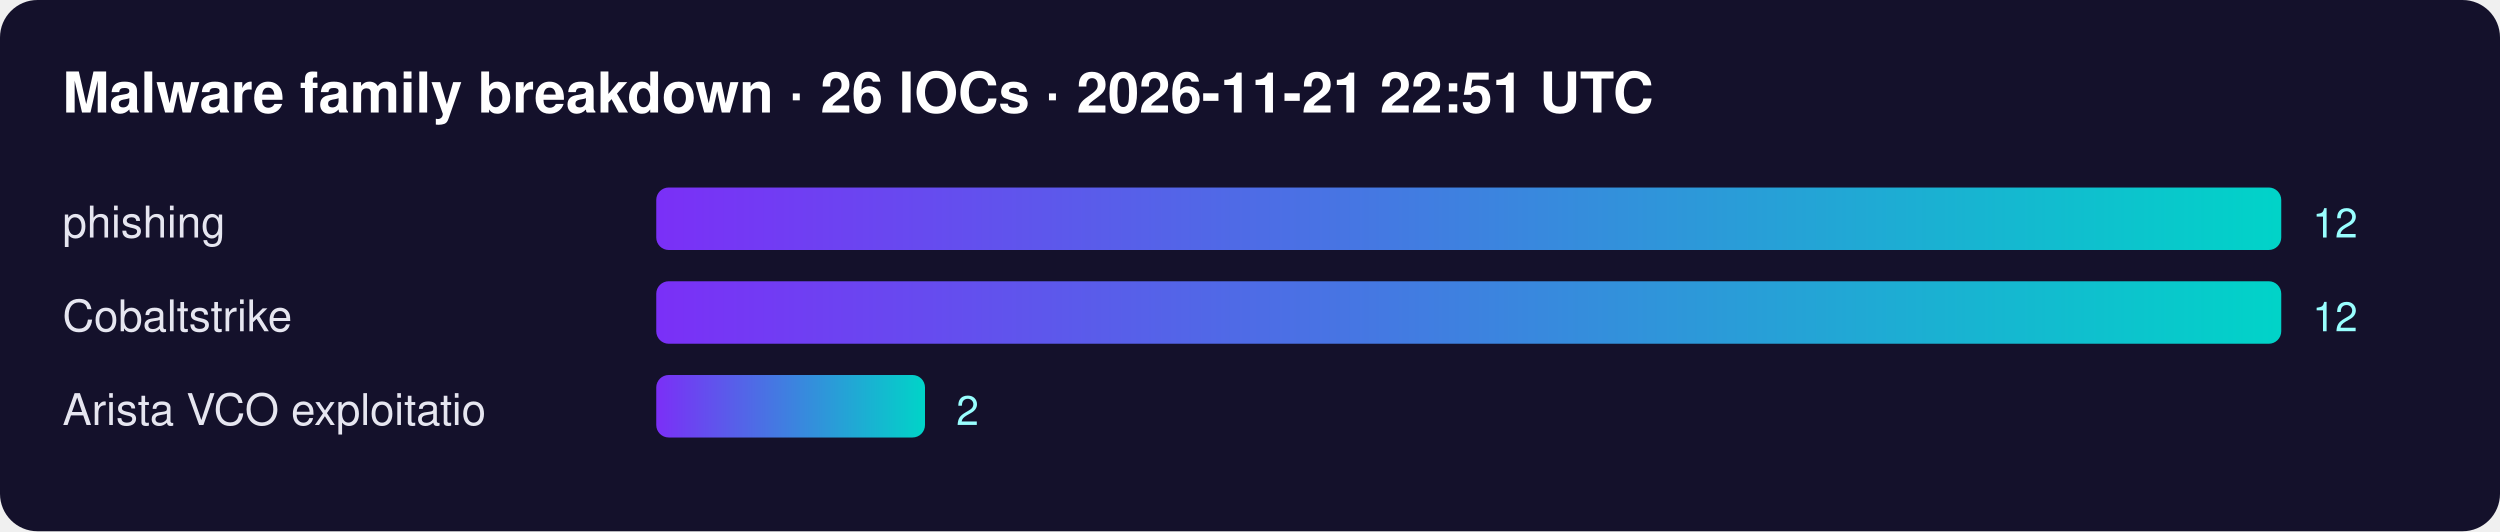
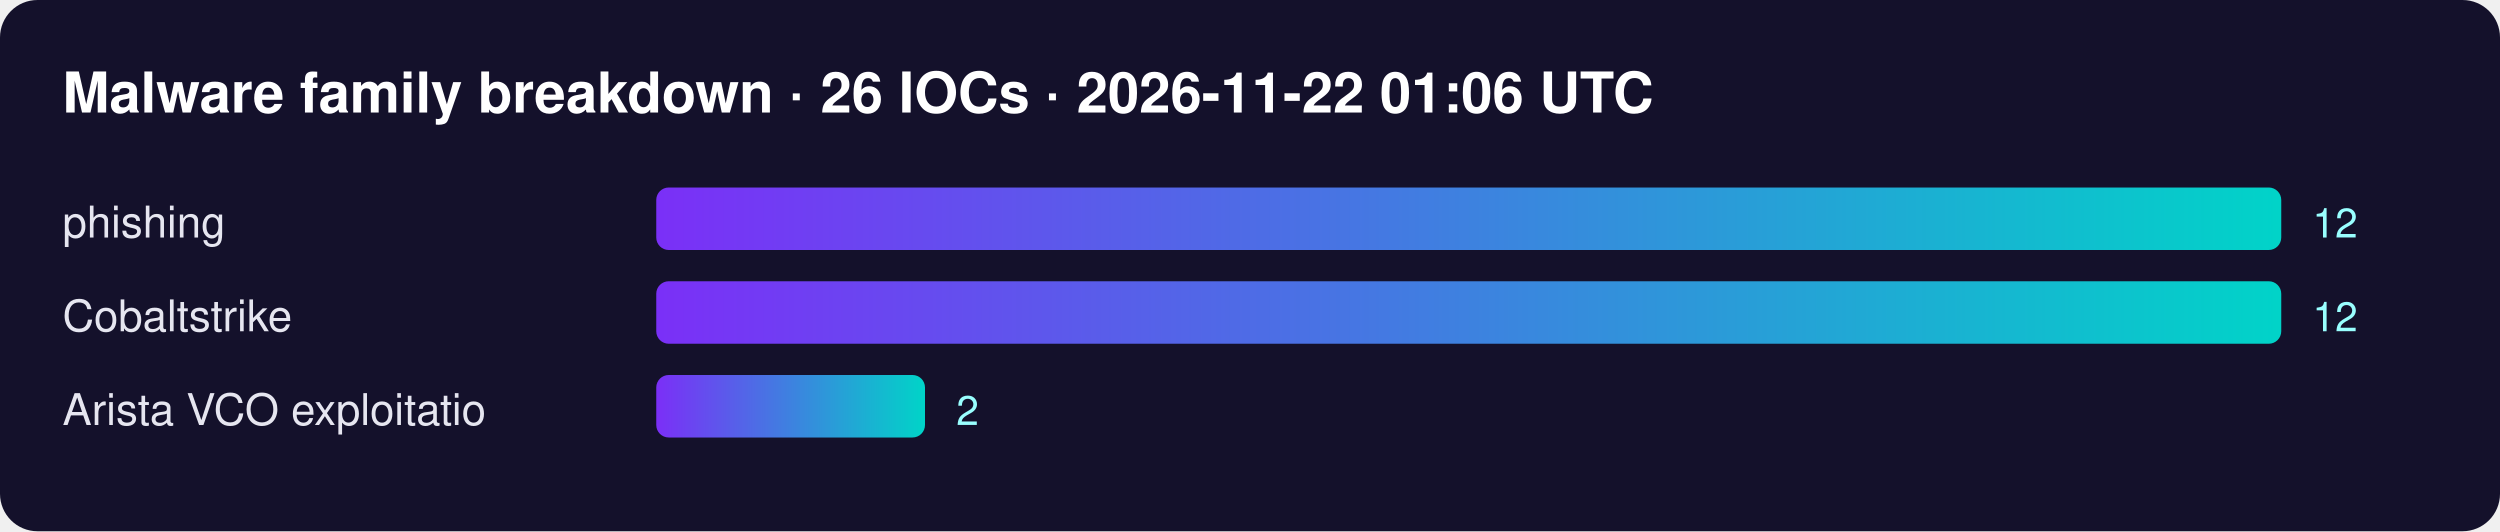
<svg xmlns="http://www.w3.org/2000/svg" width="800" height="170" font-family="Segoe UI,Helvetica,Arial,sans-serif">
  <defs>
    <linearGradient id="g">
      <stop offset="0" stop-color="#7b2ff7" />
      <stop offset="1" stop-color="#00d4c8" />
    </linearGradient>
  </defs>
  <rect width="100%" height="100%" rx="12" fill="#14112b" />
-   <text x="20" y="36" fill="#fff" font-size="18" font-weight="700">Malware family breakdown · 26 IOCs · 2026-11-21 22:51 UTC</text>
+   <text x="20" y="36" fill="#fff" font-size="18" font-weight="700">Malware family breakdown · 26 IOCs · 2026-11-22 01:06 UTC</text>
  <text x="20" y="76" fill="#e6e6f0" font-size="14">phishing</text>
  <rect x="210" y="60" width="520" height="20" rx="4" fill="url(#g)" />
  <text x="740" y="76" fill="#9ff" font-size="13">12</text>
  <text x="20" y="106" fill="#e6e6f0" font-size="14">Cobaltstrike</text>
  <rect x="210" y="90" width="520" height="20" rx="4" fill="url(#g)" />
  <text x="740" y="106" fill="#9ff" font-size="13">12</text>
  <text x="20" y="136" fill="#e6e6f0" font-size="14">Arista VCO exploitatio</text>
  <rect x="210" y="120" width="86" height="20" rx="4" fill="url(#g)" />
  <text x="306" y="136" fill="#9ff" font-size="13">2</text>
</svg>
